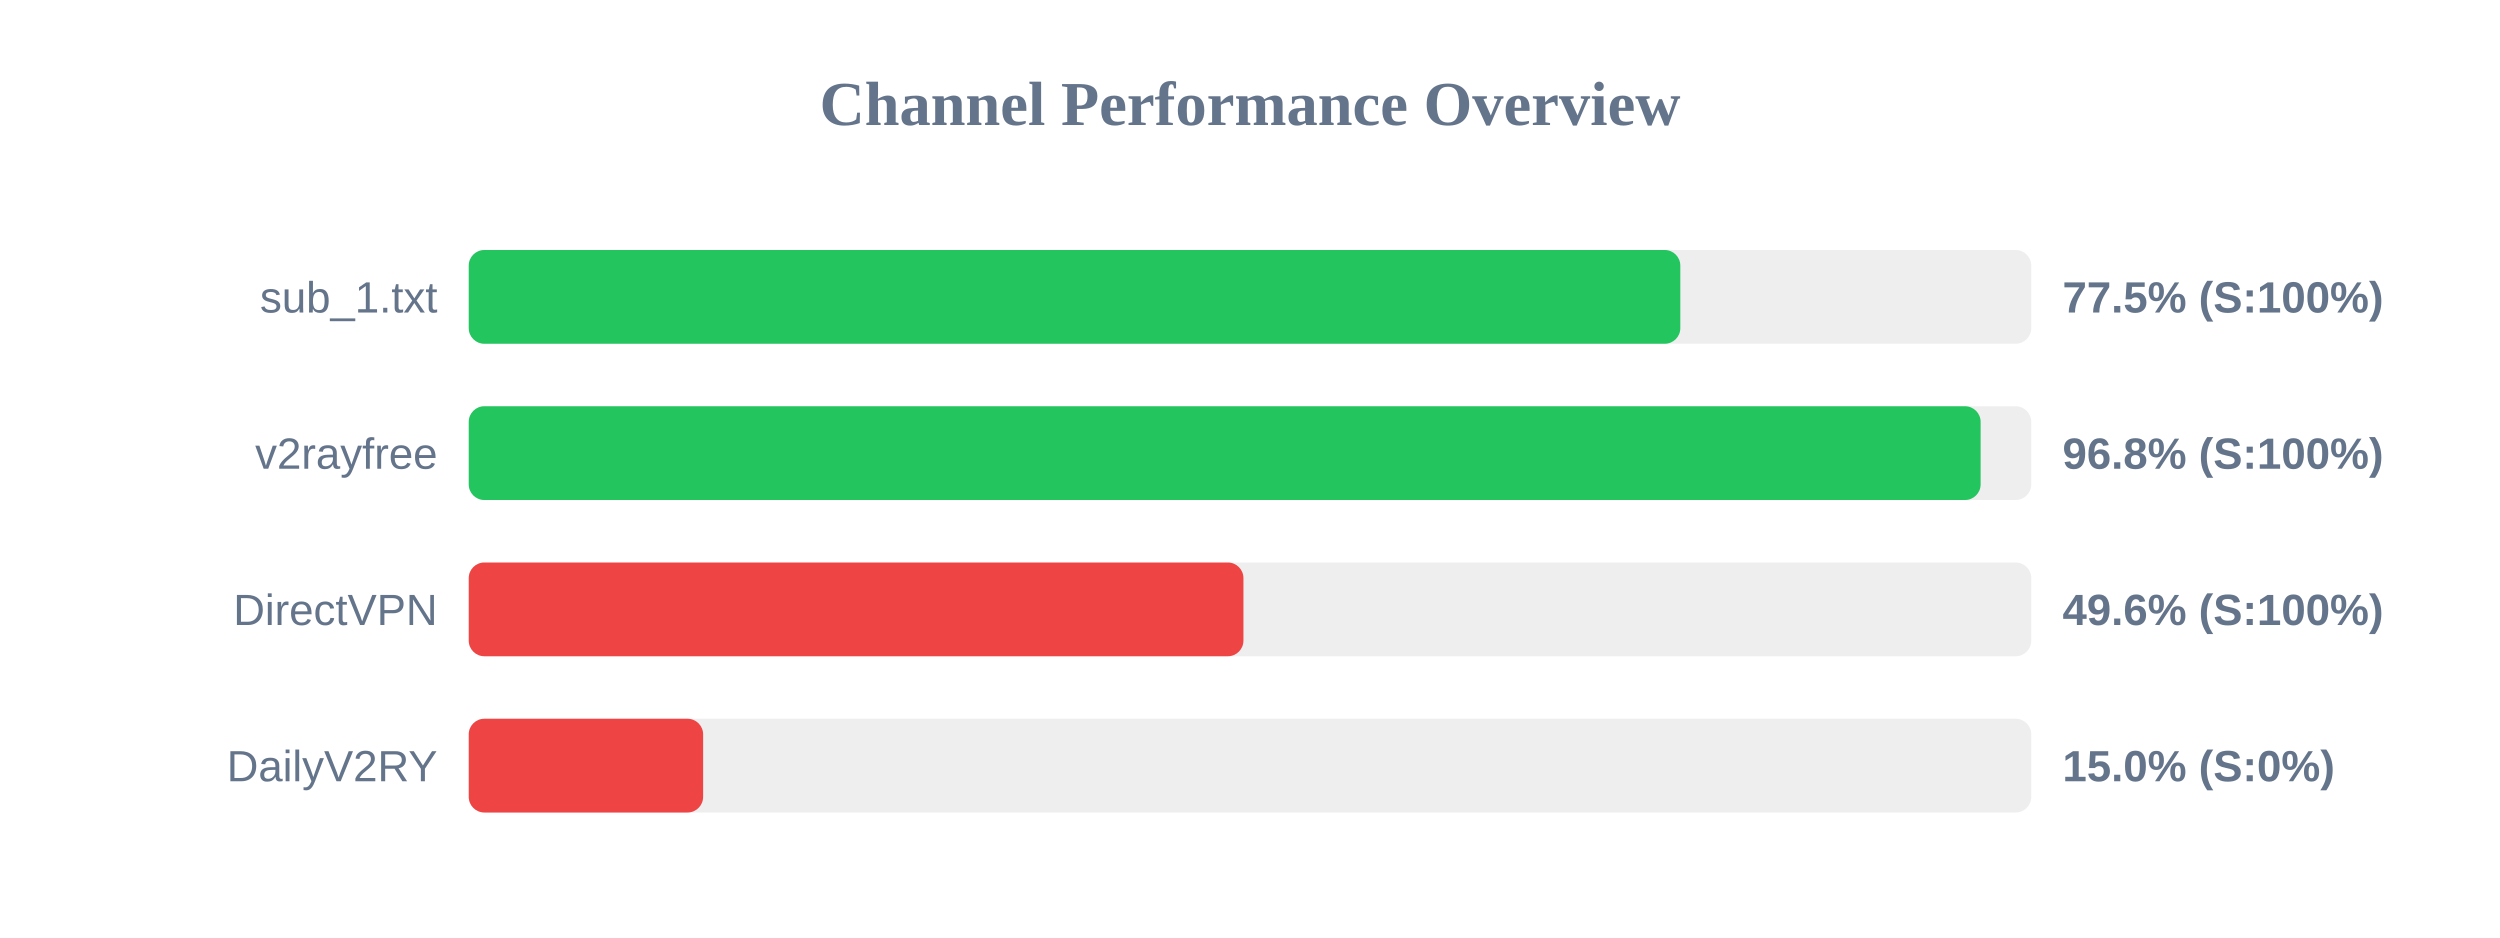
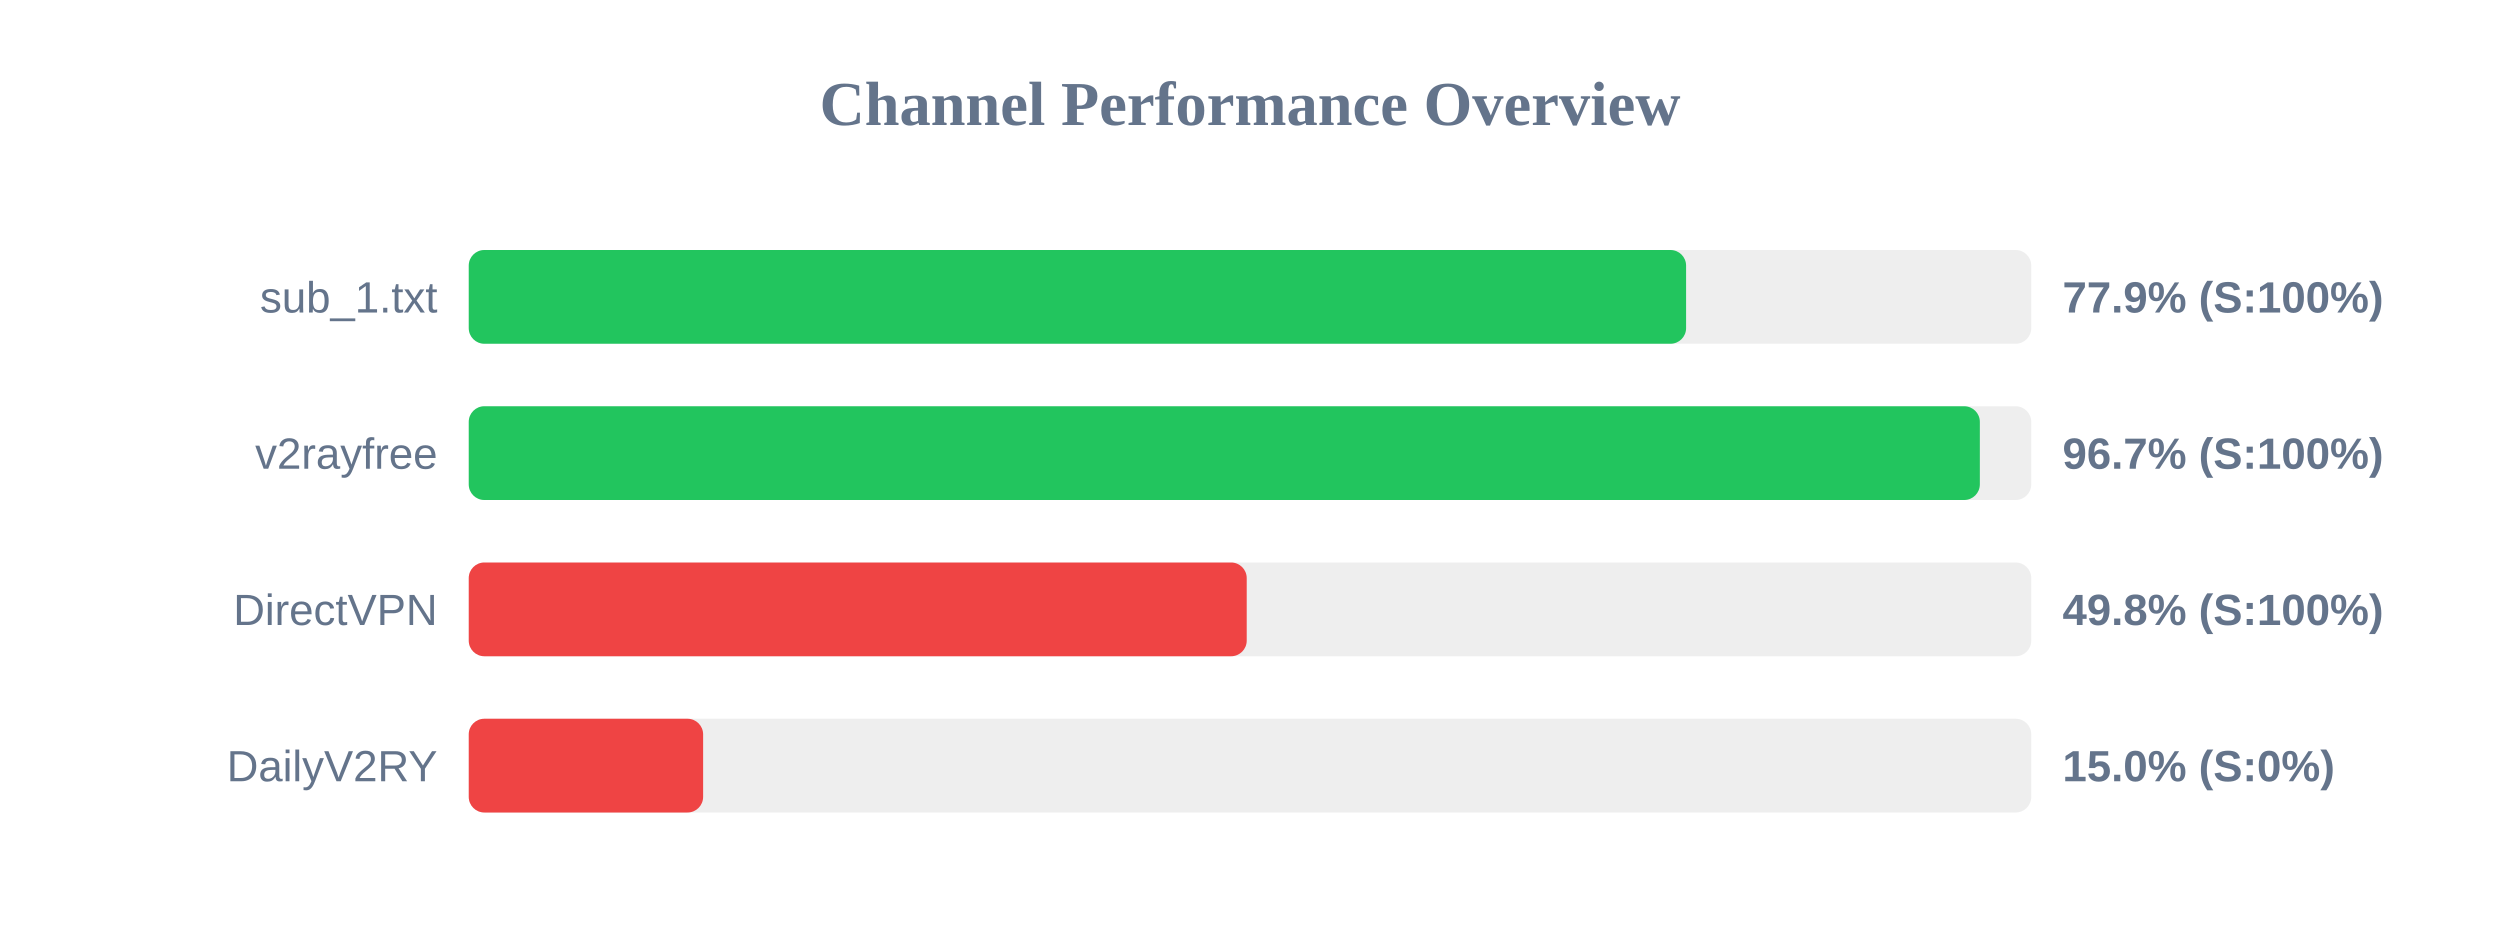
<svg xmlns="http://www.w3.org/2000/svg" width="800" height="300" version="1.1">
  <style>
        .row { font: 14px Arial; fill: #64748b; }
        .score { font: bold 14px Arial; fill: #64748b; }
    </style>
  <text x="400" y="40" text-anchor="middle" font-size="20px" font-weight="bold" fill="#64748b">Channel Performance Overview</text>
  <rect x="150" y="80" width="500" height="30" fill="#eee" rx="5" />
-   <rect x="150" y="80" width="387.7" height="30" fill="#22c55e" rx="5" />
+   <rect x="150" y="80" width="389.55" height="30" fill="#22c55e" rx="5" />
  <text x="140" y="100" text-anchor="end" class="row">sub_1.txt</text>
-   <text x="660" y="100" text-anchor="start" class="score">77.5% (S:100%)</text>
+   <text x="660" y="100" text-anchor="start" class="score">77.9% (S:100%)</text>
  <rect x="150" y="130" width="500" height="30" fill="#eee" rx="5" />
-   <rect x="150" y="130" width="483.8" height="30" fill="#22c55e" rx="5" />
+   <rect x="150" y="130" width="483.55" height="30" fill="#22c55e" rx="5" />
  <text x="140" y="150" text-anchor="end" class="row">v2rayfree</text>
-   <text x="660" y="150" text-anchor="start" class="score">96.8% (S:100%)</text>
+   <text x="660" y="150" text-anchor="start" class="score">96.7% (S:100%)</text>
  <rect x="150" y="180" width="500" height="30" fill="#eee" rx="5" />
-   <rect x="150" y="180" width="247.9" height="30" fill="#ef4444" rx="5" />
+   <rect x="150" y="180" width="248.95" height="30" fill="#ef4444" rx="5" />
  <text x="140" y="200" text-anchor="end" class="row">DirectVPN</text>
-   <text x="660" y="200" text-anchor="start" class="score">49.6% (S:100%)</text>
+   <text x="660" y="200" text-anchor="start" class="score">49.8% (S:100%)</text>
  <rect x="150" y="230" width="500" height="30" fill="#eee" rx="5" />
  <rect x="150" y="230" width="75.0" height="30" fill="#ef4444" rx="5" />
  <text x="140" y="250" text-anchor="end" class="row">DailyV2RY</text>
  <text x="660" y="250" text-anchor="start" class="score">15.0% (S:0%)</text>
</svg>
